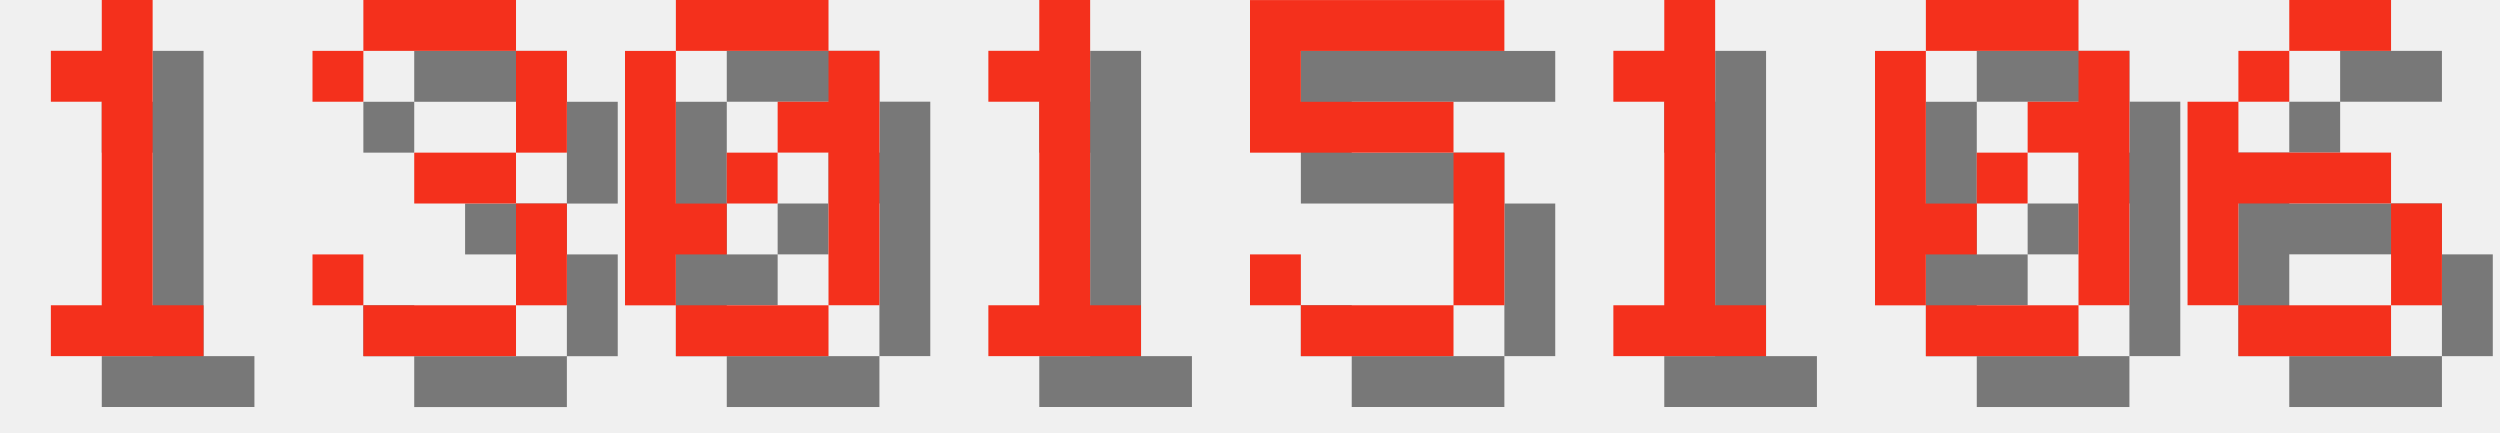
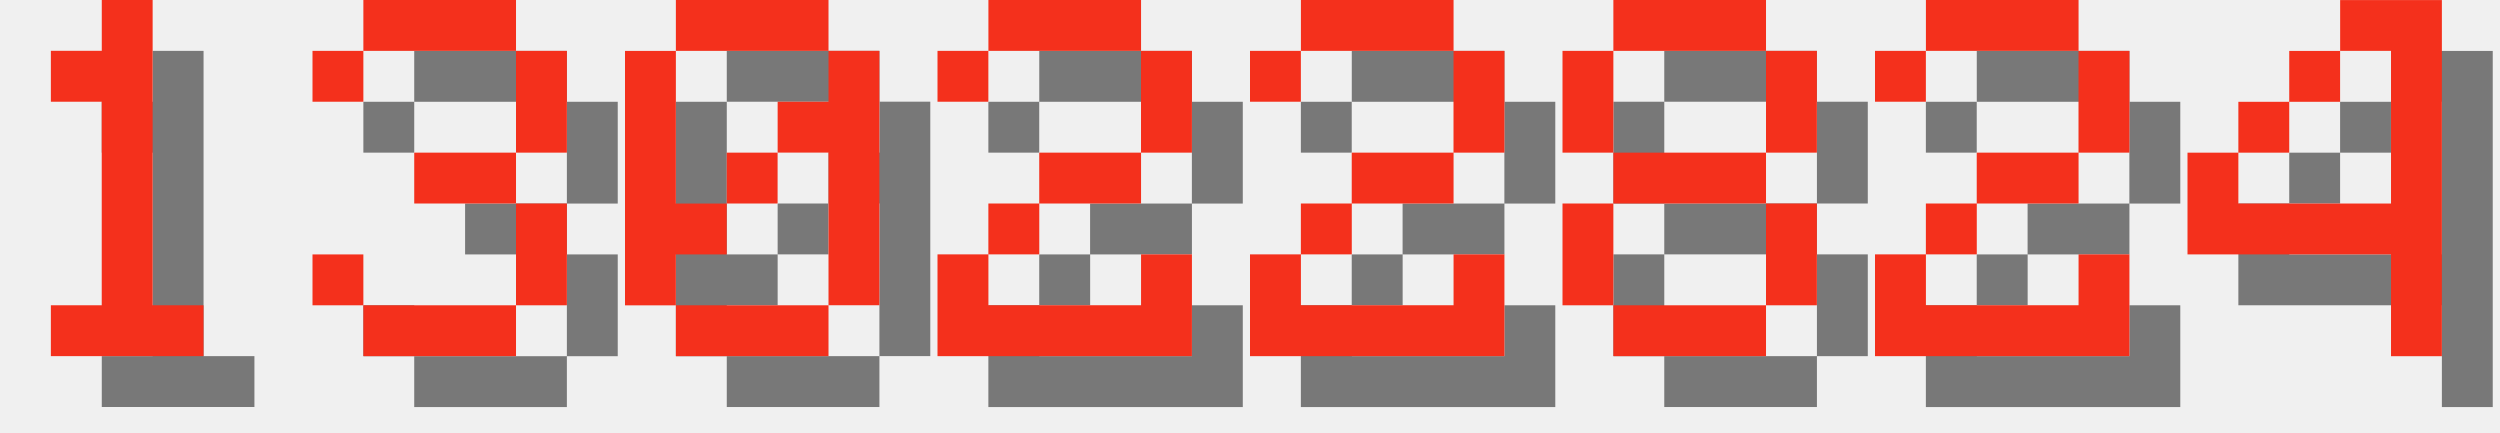
<svg xmlns="http://www.w3.org/2000/svg" version="1.1" width="208.0" height="36">
  <style>
        .text-foreground {
            fill: #F4301C;
        }
        .text-shadow {
            fill: #000000;
            fill-opacity: 0.5;
        }
    </style>
  <g class="digit" id="digit_1" transform="translate(0.0, 0), scale(4)">
    <path id="digit_1_shadow" class="text-shadow" d="m2.117 2.117v1.058h1.058v4.233h-1.058v1.058h3.175v-1.058h-1.058v-6.35h-1.058v1.058h-1.058z" fill-opacity=".5" style="paint-order:stroke fill markers" />
    <path id="digit_1_fg" class="text-foreground" d="m1.058 1.058v1.058h1.058v4.233h-1.058v1.058h3.175v-1.058h-1.058v-6.35h-1.058v1.058h-1.058z" fill="#fff" style="paint-order:stroke fill markers" />
  </g>
  <g class="digit" id="digit_3" transform="translate(26.0, 0), scale(4)">
    <path id="digit_3_shadow" class="text-shadow" d="m1.058 2.117v1.058h1.058v-1.058h3.175v2.117h-2.117v1.058h2.117v2.117h-3.175v-1.058h-1.058v1.058h1.058v1.058h3.175v-1.058h1.058v-2.117h-1.058v-1.058h1.058v-2.117h-1.058v-1.058h-3.175v1.058h-1.058z" fill-opacity=".5" style="paint-order:stroke fill markers" />
    <path id="digit_3_fg" class="text-foreground" d="m0 1.058v1.058h1.058v-1.058h3.175v2.117h-2.117v1.058h2.117v2.117h-3.175v-1.058h-1.058v1.058h1.058v1.058h3.175v-1.058h1.058v-2.117h-1.058v-1.058h1.058v-2.117h-1.058v-1.058h-3.175v1.058h-1.058z" fill="#fff" style="paint-order:stroke fill markers" />
  </g>
  <g class="digit" id="digit_0" transform="translate(52.0, 0), scale(4)">
    <path id="digit_0_shadow" class="text-shadow" d="m2.117 1.058v1.058h3.175v-1.058h-3.175zm3.175 1.058v1.058h-1.058v1.058h1.058v3.175h1.058v-5.292h-1.058zm0 5.292h-3.175v1.058h3.175v-1.058zm-3.175 0v-1.058h1.058v-1.058h-1.058v-3.175h-1.058v5.292h1.058zm1.058-2.117h1.058v-1.058h-1.058v1.058z" fill-opacity=".5" style="paint-order:stroke fill markers" />
    <path id="digit_0_fg" class="text-foreground" d="m1.058 0v1.058h3.175v-1.058h-3.175zm3.175 1.058v1.058h-1.058v1.058h1.058v3.175h1.058v-5.292h-1.058zm0 5.292h-3.175v1.058h3.175v-1.058zm-3.175 0v-1.058h1.058v-1.058h-1.058v-3.175h-1.058v5.292h1.058zm1.058-2.117h1.058v-1.058h-1.058v1.058z" fill="#fff" style="paint-order:stroke fill markers" />
  </g>
-   <g class="digit" id="digit_1" transform="translate(78.0, 0), scale(4)">
-     <path id="digit_1_shadow" class="text-shadow" d="m2.117 2.117v1.058h1.058v4.233h-1.058v1.058h3.175v-1.058h-1.058v-6.35h-1.058v1.058h-1.058z" fill-opacity=".5" style="paint-order:stroke fill markers" />
-     <path id="digit_1_fg" class="text-foreground" d="m1.058 1.058v1.058h1.058v4.233h-1.058v1.058h3.175v-1.058h-1.058v-6.35h-1.058v1.058h-1.058z" fill="#fff" style="paint-order:stroke fill markers" />
+   <g class="digit" id="digit_2" transform="translate(78.0, 0), scale(4)">
+     <path id="digit_2_shadow" class="text-shadow" d="m1.058 2.117v1.058h1.058v-1.058h3.175v2.117h-2.117v1.058h-1.058v1.058h-1.058v2.117h5.292v-2.117h-1.058v1.058h-3.175v-1.058h1.058v-1.058h2.117v-1.058h1.058v-2.117h-1.058v-1.058h-3.175v1.058h-1.058z" fill-opacity=".5" style="paint-order:stroke fill markers" />
+     <path id="digit_2_fg" class="text-foreground" d="m0 1.058v1.058h1.058v-1.058h3.175v2.117h-2.117v1.058h-1.058v1.058h-1.058v2.117h5.292v-2.117h-1.058v1.058h-3.175v-1.058h1.058v-1.058h2.117v-1.058h1.058v-2.117h-1.058v-1.058h-3.175v1.058h-1.058z" fill="#fff" style="paint-order:stroke fill markers" />
  </g>
-   <g class="digit" id="digit_5" transform="translate(104.0, 0), scale(4)">
-     <path id="digit_5_shadow" class="text-shadow" d="m1.058 1.058v3.175h4.233v3.175h-3.175v-1.058h-1.058v1.058h1.058v1.058h3.175v-1.058h1.058v-3.175h-1.058v-1.058h-3.175v-1.058h4.233v-1.058h-5.292z" fill-opacity=".5" style="paint-order:stroke fill markers" />
-     <path id="digit_5_fg" class="text-foreground" d="m0 0v3.175h4.233v3.175h-3.175v-1.058h-1.058v1.058h1.058v1.058h3.175v-1.058h1.058v-3.175h-1.058v-1.058h-3.175v-1.058h4.233v-1.058h-5.292z" fill="#fff" style="paint-order:stroke fill markers" />
+   <g class="digit" id="digit_2" transform="translate(104.0, 0), scale(4)">
+     <path id="digit_2_shadow" class="text-shadow" d="m1.058 2.117v1.058h1.058v-1.058h3.175v2.117h-2.117v1.058h-1.058v1.058h-1.058v2.117h5.292v-2.117h-1.058v1.058h-3.175v-1.058h1.058v-1.058h2.117v-1.058h1.058v-2.117h-1.058v-1.058h-3.175v1.058h-1.058z" fill-opacity=".5" style="paint-order:stroke fill markers" />
+     <path id="digit_2_fg" class="text-foreground" d="m0 1.058v1.058h1.058v-1.058h3.175v2.117h-2.117v1.058h-1.058v1.058h-1.058v2.117h5.292v-2.117h-1.058v1.058h-3.175v-1.058h1.058v-1.058h2.117v-1.058h1.058v-2.117h-1.058v-1.058h-3.175v1.058h-1.058z" fill="#fff" style="paint-order:stroke fill markers" />
  </g>
-   <g class="digit" id="digit_1" transform="translate(130.0, 0), scale(4)">
-     <path id="digit_1_shadow" class="text-shadow" d="m2.117 2.117v1.058h1.058v4.233h-1.058v1.058h3.175v-1.058h-1.058v-6.35h-1.058v1.058h-1.058z" fill-opacity=".5" style="paint-order:stroke fill markers" />
-     <path id="digit_1_fg" class="text-foreground" d="m1.058 1.058v1.058h1.058v4.233h-1.058v1.058h3.175v-1.058h-1.058v-6.35h-1.058v1.058h-1.058z" fill="#fff" style="paint-order:stroke fill markers" />
+   <g class="digit" id="digit_8" transform="translate(130.0, 0), scale(4)">
+     <path id="digit_8_shadow" class="text-shadow" d="m2.117 1.058v1.058h3.175v-1.058h-3.175zm3.175 1.058v2.117h1.058v-2.117h-1.058zm0 2.117h-3.175v1.058h3.175v-1.058zm0 1.058v2.117h1.058v-2.117h-1.058zm0 2.117h-3.175v1.058h3.175v-1.058zm-3.175 0v-2.117h-1.058v2.117h1.058zm0-3.175v-2.117h-1.058v2.117h1.058z" fill-opacity=".5" style="paint-order:stroke fill markers" />
+     <path id="digit_8_fg" class="text-foreground" d="m1.058 0v1.058h3.175v-1.058h-3.175zm3.175 1.058v2.117h1.058v-2.117h-1.058zm0 2.117h-3.175v1.058h3.175v-1.058zm0 1.058v2.117h1.058v-2.117h-1.058zm0 2.117h-3.175v1.058h3.175v-1.058zm-3.175 0v-2.117h-1.058v2.117h1.058zm0-3.175v-2.117h-1.058v2.117h1.058z" fill="#fff" style="paint-order:stroke fill markers" />
  </g>
-   <g class="digit" id="digit_0" transform="translate(156.0, 0), scale(4)">
-     <path id="digit_0_shadow" class="text-shadow" d="m2.117 1.058v1.058h3.175v-1.058h-3.175zm3.175 1.058v1.058h-1.058v1.058h1.058v3.175h1.058v-5.292h-1.058zm0 5.292h-3.175v1.058h3.175v-1.058zm-3.175 0v-1.058h1.058v-1.058h-1.058v-3.175h-1.058v5.292h1.058zm1.058-2.117h1.058v-1.058h-1.058v1.058z" fill-opacity=".5" style="paint-order:stroke fill markers" />
-     <path id="digit_0_fg" class="text-foreground" d="m1.058 0v1.058h3.175v-1.058h-3.175zm3.175 1.058v1.058h-1.058v1.058h1.058v3.175h1.058v-5.292h-1.058zm0 5.292h-3.175v1.058h3.175v-1.058zm-3.175 0v-1.058h1.058v-1.058h-1.058v-3.175h-1.058v5.292h1.058zm1.058-2.117h1.058v-1.058h-1.058v1.058z" fill="#fff" style="paint-order:stroke fill markers" />
+   <g class="digit" id="digit_2" transform="translate(156.0, 0), scale(4)">
+     <path id="digit_2_shadow" class="text-shadow" d="m1.058 2.117v1.058h1.058v-1.058h3.175v2.117h-2.117v1.058h-1.058v1.058h-1.058v2.117h5.292v-2.117h-1.058v1.058h-3.175v-1.058h1.058v-1.058h2.117v-1.058h1.058v-2.117h-1.058v-1.058h-3.175v1.058h-1.058z" fill-opacity=".5" style="paint-order:stroke fill markers" />
+     <path id="digit_2_fg" class="text-foreground" d="m0 1.058v1.058h1.058v-1.058h3.175v2.117h-2.117v1.058h-1.058v1.058h-1.058v2.117h5.292v-2.117h-1.058v1.058h-3.175v-1.058h1.058v-1.058h2.117v-1.058h1.058v-2.117h-1.058v-1.058h-3.175v1.058h-1.058z" fill="#fff" style="paint-order:stroke fill markers" />
  </g>
-   <g class="digit" id="digit_6" transform="translate(182.0, 0), scale(4)">
-     <path id="digit_6_shadow" class="text-shadow" d="m3.175 1.058v1.058h2.117v-1.058h-2.117zm0 1.058h-1.058v1.058h1.058v-1.058zm-1.058 1.058h-1.058v4.233h1.058v-2.117h3.175v-1.058h-3.175v-1.058zm3.175 2.117v2.117h1.058v-2.117h-1.058zm0 2.117h-3.175v1.058h3.175v-1.058z" fill-opacity=".5" style="paint-order:stroke fill markers" />
-     <path id="digit_6_fg" class="text-foreground" d="m2.117 0v1.058h2.117v-1.058h-2.117zm0 1.058h-1.058v1.058h1.058v-1.058zm-1.058 1.058h-1.058v4.233h1.058v-2.117h3.175v-1.058h-3.175v-1.058zm3.175 2.117v2.117h1.058v-2.117h-1.058zm0 2.117h-3.175v1.058h3.175v-1.058z" fill="#fff" style="paint-order:stroke fill markers" />
+   <g class="digit" id="digit_4" transform="translate(182.0, 0), scale(4)">
+     <path id="digit_4_shadow" class="text-shadow" d="m4.233 1.058v1.058h1.058v3.175h-3.175v-1.058h-1.058v2.117h4.233v2.117h1.058v-7.408h-2.117zm-2.117 3.175h1.058v-1.058h-1.058v1.058zm1.058-1.058h1.058v-1.058h-1.058v1.058z" fill-opacity=".5" style="paint-order:stroke fill markers" />
+     <path id="digit_4_fg" class="text-foreground" d="m3.175 0v1.058h1.058v3.175h-3.175v-1.058h-1.058v2.117h4.233v2.117h1.058v-7.408h-2.117zm-2.117 3.175h1.058v-1.058h-1.058v1.058zm1.058-1.058h1.058v-1.058h-1.058v1.058z" fill="#fff" style="paint-order:stroke fill markers" />
  </g>
</svg>
